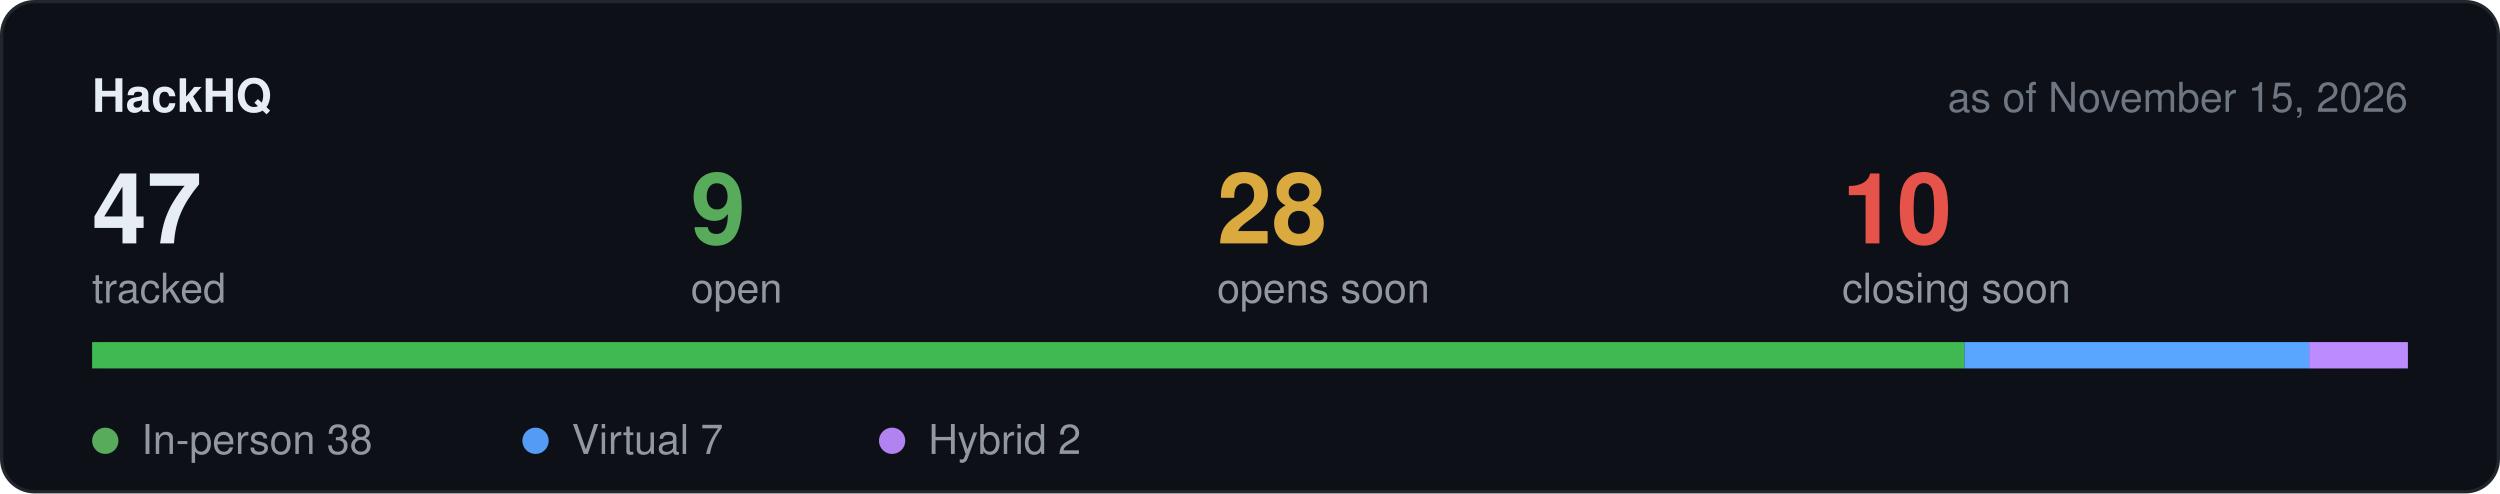
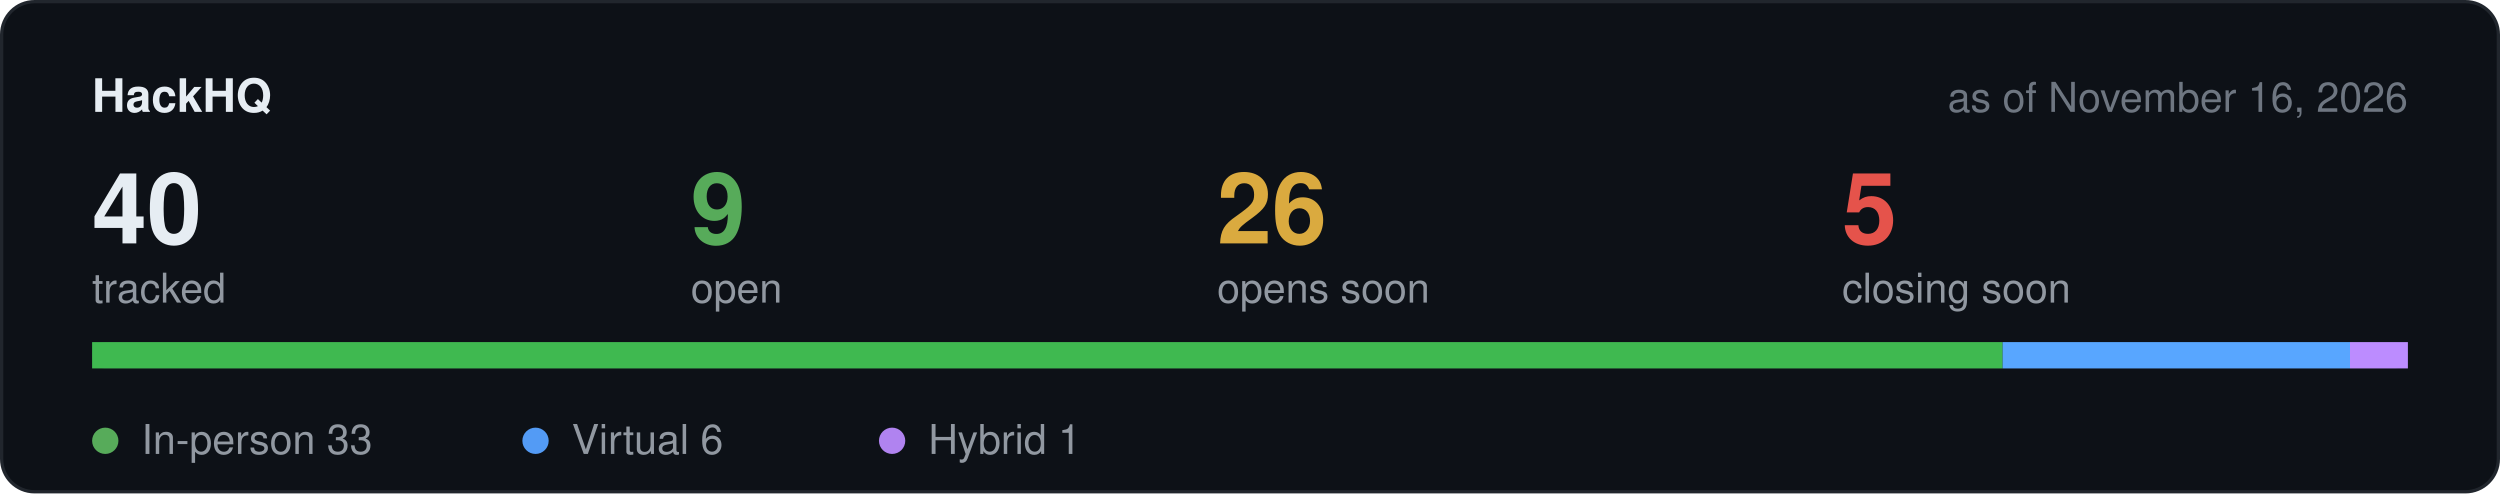
<svg xmlns="http://www.w3.org/2000/svg" width="760" height="150" viewBox="0 0 760 150" role="img" aria-label="Hackathon stats">
  <rect x="0.5" y="0.5" width="759" height="149" rx="10" fill="#0d1117" stroke="#21262d" />
  <text x="28" y="34" font-family="-apple-system,BlinkMacSystemFont,Segoe UI,Helvetica,Arial,sans-serif" font-size="14" font-weight="600" fill="#e6edf3">HackHQ</text>
-   <text x="732" y="34" text-anchor="end" font-family="-apple-system,BlinkMacSystemFont,Segoe UI,Helvetica,Arial,sans-serif" font-size="12.5" fill="#6e7681">as of November 15, 2026</text>
-   <text x="28" y="74" font-family="-apple-system,BlinkMacSystemFont,Segoe UI,Helvetica,Arial,sans-serif" font-size="30" font-weight="600" fill="#e6edf3">47</text>
+   <text x="732" y="34" text-anchor="end" font-family="-apple-system,BlinkMacSystemFont,Segoe UI,Helvetica,Arial,sans-serif" font-size="12.5" fill="#6e7681">as of November 16, 2026</text>
+   <text x="28" y="74" font-family="-apple-system,BlinkMacSystemFont,Segoe UI,Helvetica,Arial,sans-serif" font-size="30" font-weight="600" fill="#e6edf3">40</text>
  <text x="28" y="92" font-family="-apple-system,BlinkMacSystemFont,Segoe UI,Helvetica,Arial,sans-serif" font-size="12.5" fill="#9198a1">tracked</text>
  <text x="210" y="74" font-family="-apple-system,BlinkMacSystemFont,Segoe UI,Helvetica,Arial,sans-serif" font-size="30" font-weight="600" fill="#57ab5a">9</text>
  <text x="210" y="92" font-family="-apple-system,BlinkMacSystemFont,Segoe UI,Helvetica,Arial,sans-serif" font-size="12.5" fill="#9198a1">open</text>
-   <text x="370" y="74" font-family="-apple-system,BlinkMacSystemFont,Segoe UI,Helvetica,Arial,sans-serif" font-size="30" font-weight="600" fill="#daaa3f">28</text>
+   <text x="370" y="74" font-family="-apple-system,BlinkMacSystemFont,Segoe UI,Helvetica,Arial,sans-serif" font-size="30" font-weight="600" fill="#daaa3f">26</text>
  <text x="370" y="92" font-family="-apple-system,BlinkMacSystemFont,Segoe UI,Helvetica,Arial,sans-serif" font-size="12.5" fill="#9198a1">opens soon</text>
-   <text x="560" y="74" font-family="-apple-system,BlinkMacSystemFont,Segoe UI,Helvetica,Arial,sans-serif" font-size="30" font-weight="600" fill="#e5534b">10</text>
+   <text x="560" y="74" font-family="-apple-system,BlinkMacSystemFont,Segoe UI,Helvetica,Arial,sans-serif" font-size="30" font-weight="600" fill="#e5534b">5</text>
  <text x="560" y="92" font-family="-apple-system,BlinkMacSystemFont,Segoe UI,Helvetica,Arial,sans-serif" font-size="12.5" fill="#9198a1">closing soon</text>
  <rect x="28" y="104" width="704" height="8" rx="4" fill="#21262d" />
-   <rect x="28.0" y="104" width="569.2" height="8" fill="#3fb950" />
-   <rect x="597.2" y="104" width="104.9" height="8" fill="#58a6ff" />
-   <rect x="702.0" y="104" width="30.0" height="8" fill="#bc8cff" />
+   <rect x="28.0" y="104" width="580.8" height="8" fill="#3fb950" />
+   <rect x="608.8" y="104" width="105.6" height="8" fill="#58a6ff" />
+   <rect x="714.4" y="104" width="17.6" height="8" fill="#bc8cff" />
  <circle cx="32" cy="134" r="4" fill="#57ab5a" />
-   <text x="43" y="138" font-family="-apple-system,BlinkMacSystemFont,Segoe UI,Helvetica,Arial,sans-serif" font-size="12.5" fill="#9198a1">In-person 38</text>
+   <text x="43" y="138" font-family="-apple-system,BlinkMacSystemFont,Segoe UI,Helvetica,Arial,sans-serif" font-size="12.5" fill="#9198a1">In-person 33</text>
  <circle cx="162.8" cy="134" r="4" fill="#539bf5" />
-   <text x="173.8" y="138" font-family="-apple-system,BlinkMacSystemFont,Segoe UI,Helvetica,Arial,sans-serif" font-size="12.5" fill="#9198a1">Virtual 7</text>
+   <text x="173.8" y="138" font-family="-apple-system,BlinkMacSystemFont,Segoe UI,Helvetica,Arial,sans-serif" font-size="12.5" fill="#9198a1">Virtual 6</text>
  <circle cx="271.2" cy="134" r="4" fill="#b083f0" />
-   <text x="282.2" y="138" font-family="-apple-system,BlinkMacSystemFont,Segoe UI,Helvetica,Arial,sans-serif" font-size="12.5" fill="#9198a1">Hybrid 2</text>
+   <text x="282.2" y="138" font-family="-apple-system,BlinkMacSystemFont,Segoe UI,Helvetica,Arial,sans-serif" font-size="12.5" fill="#9198a1">Hybrid 1</text>
</svg>
